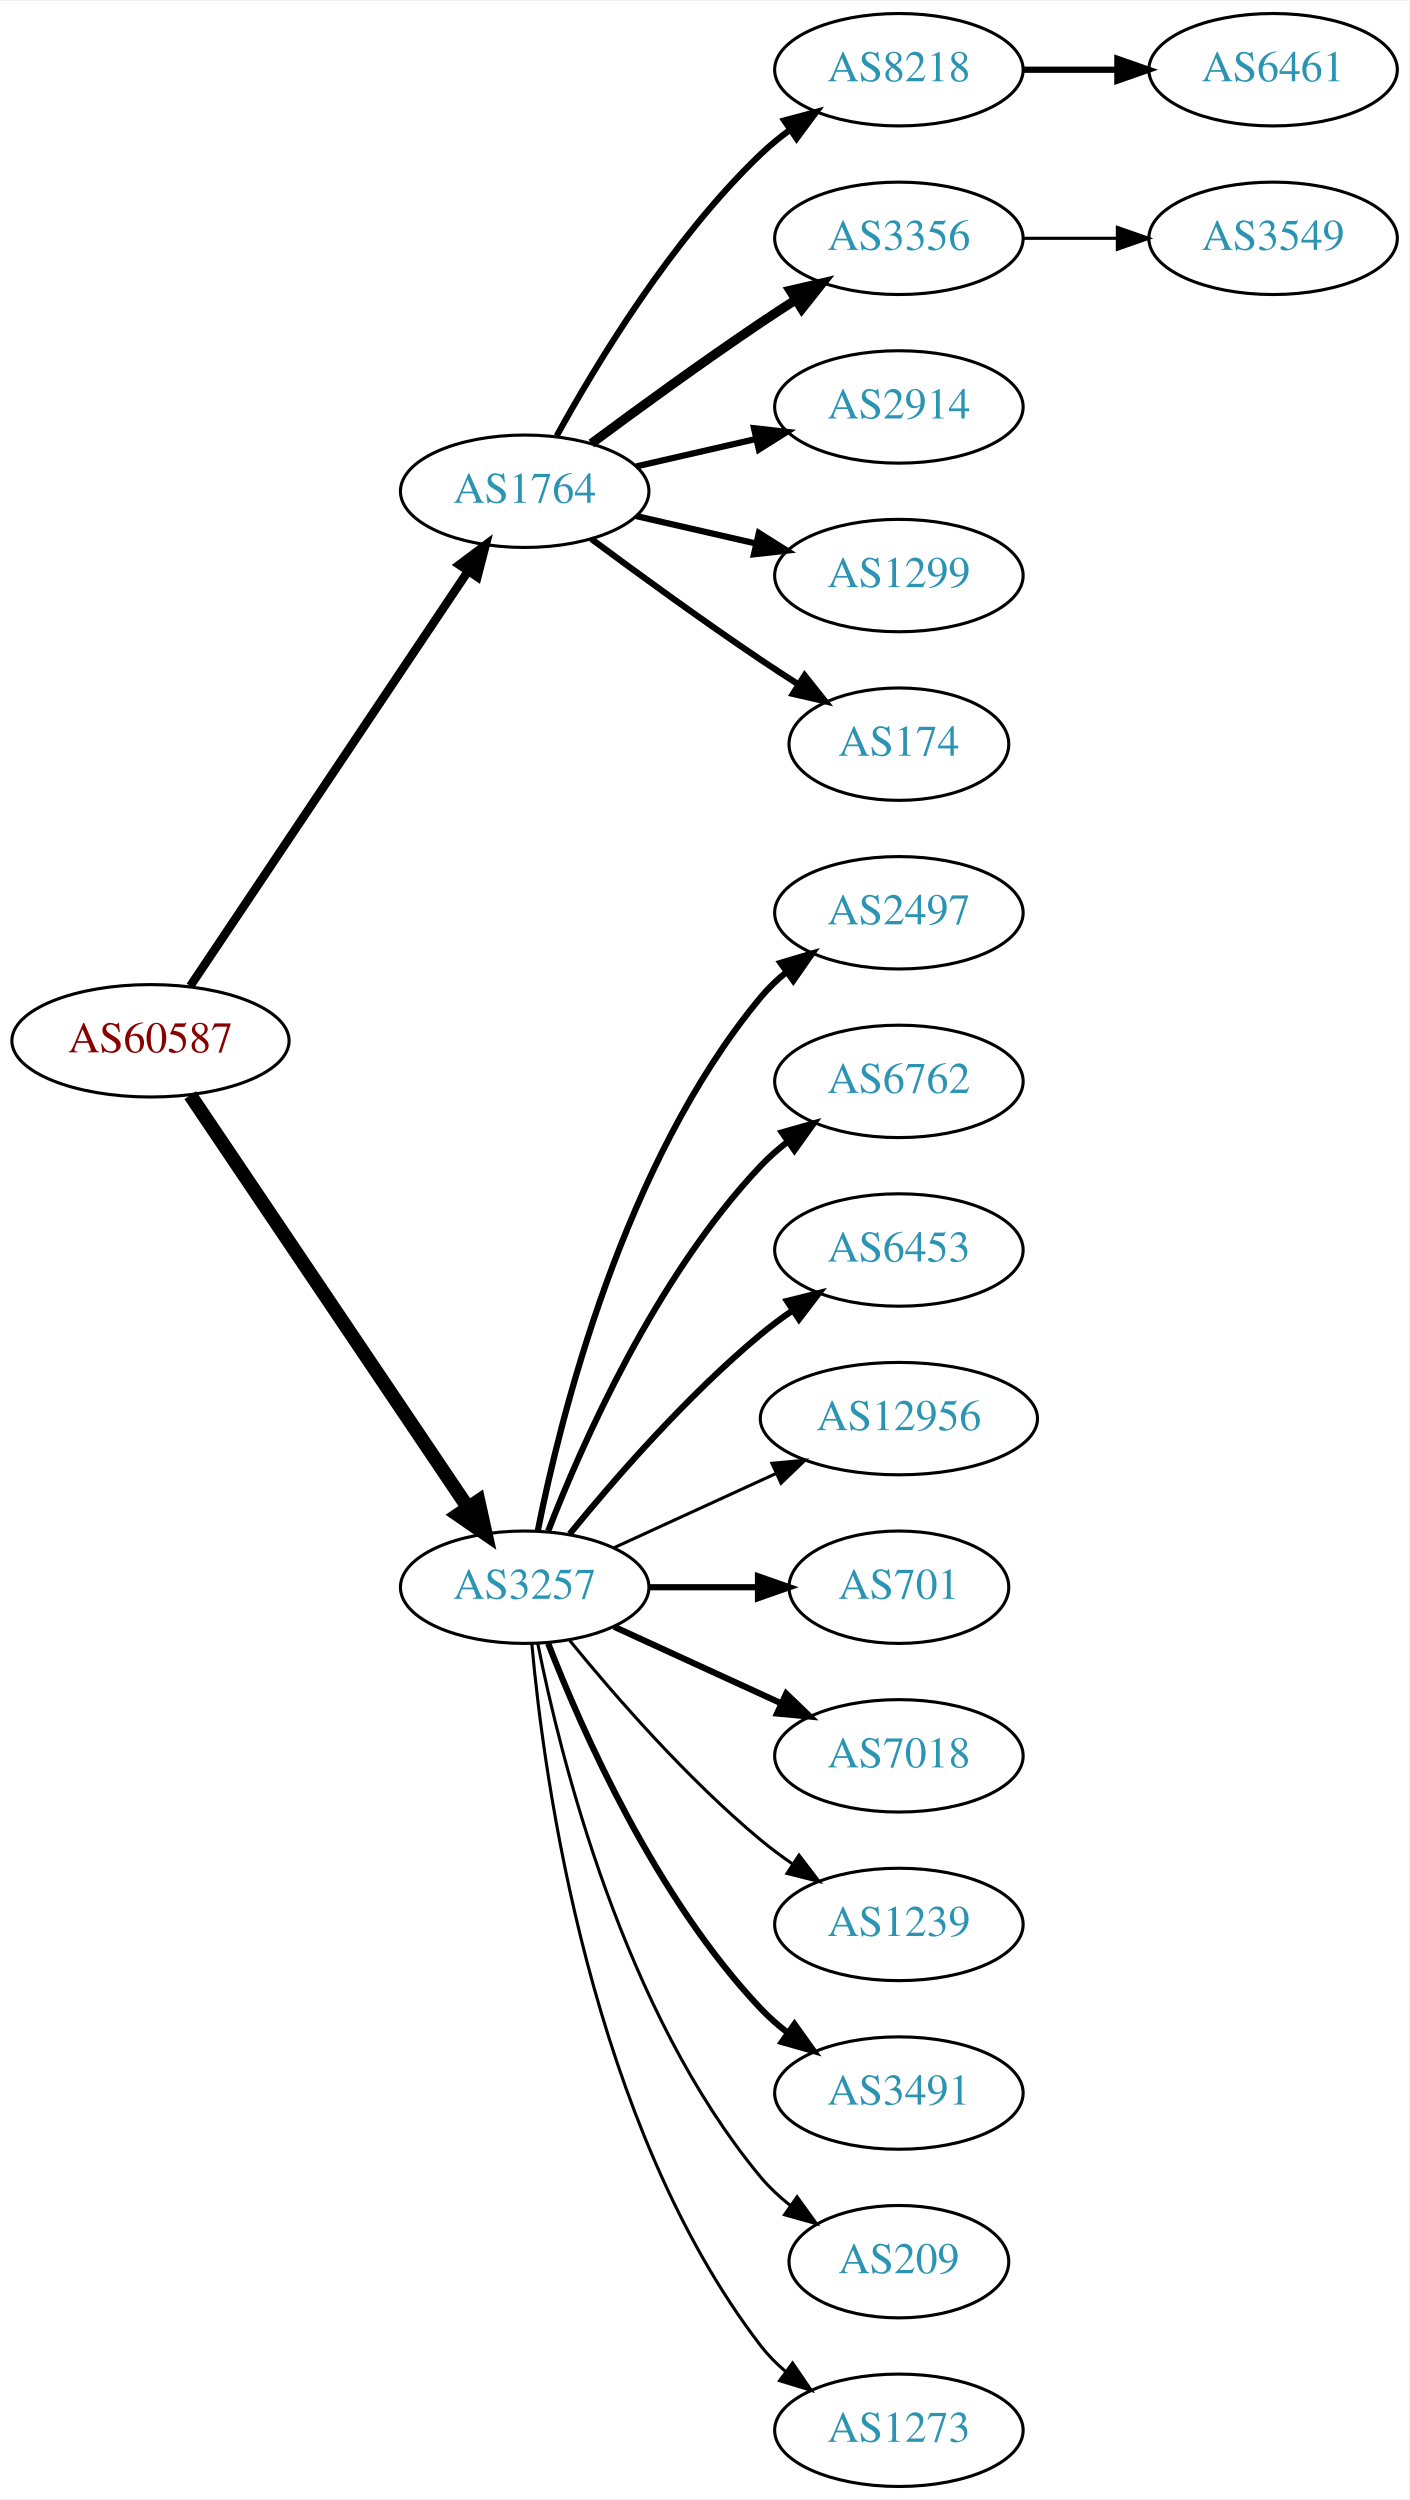
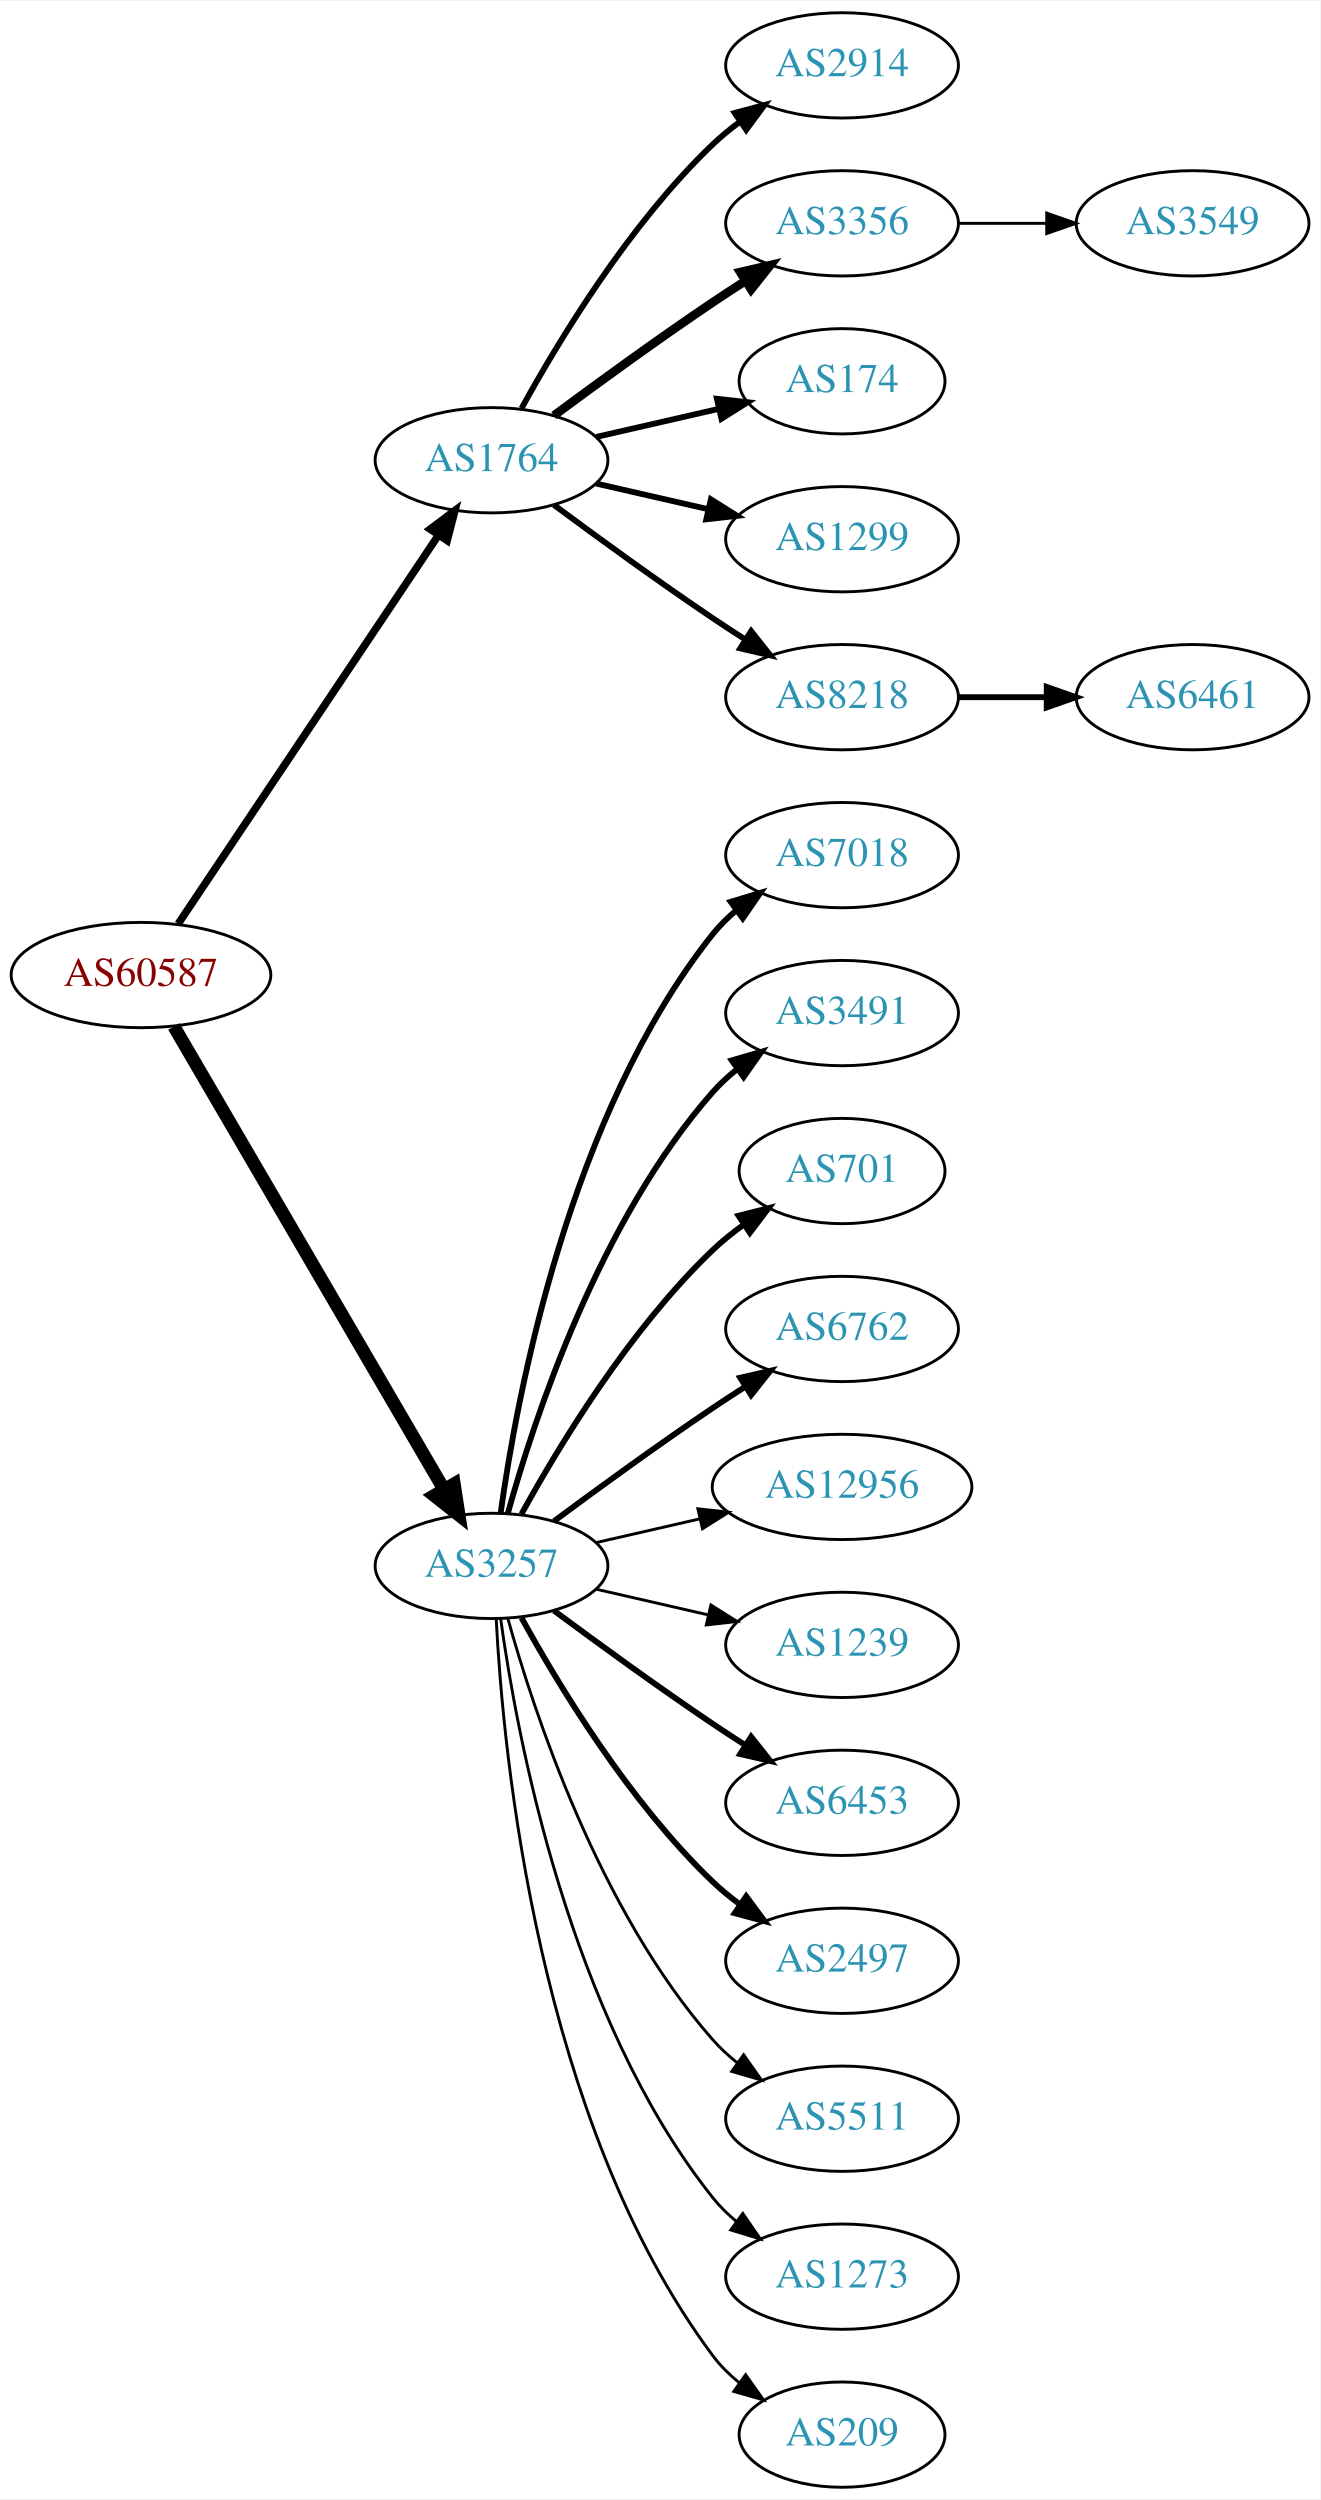
- <svg xmlns="http://www.w3.org/2000/svg" xmlns:xlink="http://www.w3.org/1999/xlink" width="451pt" height="800pt" viewBox="0.00 0.00 451.37 800.00">
-   <g id="graph0" class="graph" transform="scale(1 1) rotate(0) translate(4 796)">
-     <polygon fill="white" stroke="none" points="-4,4 -4,-796 447.37,-796 447.37,4 -4,4" />
+ <svg xmlns="http://www.w3.org/2000/svg" xmlns:xlink="http://www.w3.org/1999/xlink" width="451pt" height="854pt" viewBox="0.00 0.00 451.37 854.00">
+   <g id="graph0" class="graph" transform="scale(1 1) rotate(0) translate(4 850)">
+     <polygon fill="white" stroke="none" points="-4,4 -4,-850 447.37,-850 447.37,4 -4,4" />
    <g id="node1" class="node">
      <g id="a_node1">
        <a xlink:href="/asn/60587" xlink:title="AS60587 ~ XINON GmbH [AT]">
-           <ellipse fill="#ffffff" stroke="black" cx="44.196" cy="-463" rx="44.393" ry="18" />
-           <text text-anchor="middle" x="44.196" y="-459.3" font-family="Times,serif" font-size="14.00" fill="#880000">AS60587</text>
+           <ellipse fill="#ffffff" stroke="black" cx="44.196" cy="-517" rx="44.393" ry="18" />
+           <text text-anchor="middle" x="44.196" y="-513.3" font-family="Times,serif" font-size="14.00" fill="#880000">AS60587</text>
        </a>
      </g>
    </g>
    <g id="node2" class="node">
      <g id="a_node2">
        <a xlink:href="/asn/1764" xlink:title="AS1764 ~ NEXTLAYER-AS [AT]">
-           <ellipse fill="#ffffff" stroke="black" cx="164.039" cy="-639" rx="39.794" ry="18" />
-           <text text-anchor="middle" x="164.039" y="-635.3" font-family="Times,serif" font-size="14.00" fill="#2c94b3">AS1764</text>
+           <ellipse fill="#ffffff" stroke="black" cx="164.039" cy="-693" rx="39.794" ry="18" />
+           <text text-anchor="middle" x="164.039" y="-689.3" font-family="Times,serif" font-size="14.00" fill="#2c94b3">AS1764</text>
        </a>
      </g>
    </g>
    <g id="edge1" class="edge">
-       <path fill="none" stroke="black" stroke-width="2.75" d="M56.926,-480.519C77.803,-511.699 121.491,-576.948 145.794,-613.245" />
-       <polygon fill="black" stroke="black" stroke-width="2.75" points="143.058,-615.449 151.53,-621.811 148.874,-611.555 143.058,-615.449" />
+       <path fill="none" stroke="black" stroke-width="2.605" d="M56.926,-534.519C77.803,-565.699 121.491,-630.948 145.794,-667.245" />
+       <polygon fill="black" stroke="black" stroke-width="2.605" points="143.058,-669.449 151.53,-675.811 148.874,-665.555 143.058,-669.449" />
    </g>
    <g id="node3" class="node">
      <g id="a_node3">
        <a xlink:href="/asn/3257" xlink:title="AS3257 ~ GTT [DE]">
-           <ellipse fill="#ffffff" stroke="black" cx="164.039" cy="-288" rx="39.794" ry="18" />
-           <text text-anchor="middle" x="164.039" y="-284.3" font-family="Times,serif" font-size="14.00" fill="#2c94b3">AS3257</text>
+           <ellipse fill="#ffffff" stroke="black" cx="164.039" cy="-315" rx="39.794" ry="18" />
+           <text text-anchor="middle" x="164.039" y="-311.3" font-family="Times,serif" font-size="14.00" fill="#2c94b3">AS3257</text>
        </a>
      </g>
    </g>
    <g id="edge2" class="edge">
-       <path fill="none" stroke="black" stroke-width="4.5" d="M56.926,-445.581C77.803,-414.578 121.491,-349.699 145.794,-313.608" />
-       <polygon fill="black" stroke="black" stroke-width="4.5" points="149.21,-315.585 151.53,-305.091 142.678,-311.186 149.21,-315.585" />
+       <path fill="none" stroke="black" stroke-width="4.5" d="M55.448,-499.427C76.219,-463.821 123.368,-383.002 147.77,-341.173" />
+       <polygon fill="black" stroke="black" stroke-width="4.5" points="151.257,-343.01 152.895,-332.388 144.455,-339.042 151.257,-343.01" />
    </g>
    <g id="node4" class="node">
      <g id="a_node4">
-         <a xlink:href="/asn/8218" xlink:title="AS8218 ~ legacy Neotelecoms [FR]">
-           <ellipse fill="#ffffff" stroke="black" cx="283.881" cy="-774" rx="39.794" ry="18" />
-           <text text-anchor="middle" x="283.881" y="-770.3" font-family="Times,serif" font-size="14.00" fill="#2c94b3">AS8218</text>
+         <a xlink:href="/asn/2914" xlink:title="AS2914 ~ NTT America, Inc. [US]">
+           <ellipse fill="#ffffff" stroke="black" cx="283.881" cy="-828" rx="39.794" ry="18" />
+           <text text-anchor="middle" x="283.881" y="-824.3" font-family="Times,serif" font-size="14.00" fill="#2c94b3">AS2914</text>
        </a>
      </g>
    </g>
    <g id="edge3" class="edge">
-       <path fill="none" stroke="black" stroke-width="2" d="M174.28,-656.713C186.825,-679.561 211.002,-719.611 239.685,-747 242.553,-749.739 245.742,-752.347 249.051,-754.785" />
-       <polygon fill="black" stroke="black" stroke-width="2" points="247.175,-757.742 257.411,-760.477 251.114,-751.956 247.175,-757.742" />
+       <path fill="none" stroke="black" stroke-width="2" d="M174.28,-710.713C186.825,-733.561 211.002,-773.611 239.685,-801 242.553,-803.739 245.742,-806.347 249.051,-808.785" />
+       <polygon fill="black" stroke="black" stroke-width="2" points="247.175,-811.742 257.411,-814.477 251.114,-805.956 247.175,-811.742" />
    </g>
    <g id="node5" class="node">
      <g id="a_node5">
        <a xlink:href="/asn/3356" xlink:title="AS3356 ~ Level 3 Parent, LLC [US]">
-           <ellipse fill="#ffffff" stroke="black" cx="283.881" cy="-720" rx="39.794" ry="18" />
-           <text text-anchor="middle" x="283.881" y="-716.3" font-family="Times,serif" font-size="14.00" fill="#2c94b3">AS3356</text>
+           <ellipse fill="#ffffff" stroke="black" cx="283.881" cy="-774" rx="39.794" ry="18" />
+           <text text-anchor="middle" x="283.881" y="-770.3" font-family="Times,serif" font-size="14.00" fill="#2c94b3">AS3356</text>
        </a>
      </g>
    </g>
    <g id="edge4" class="edge">
-       <path fill="none" stroke="black" stroke-width="3" d="M185.369,-654.277C200.231,-665.304 220.976,-680.407 239.685,-693 243.234,-695.389 246.984,-697.839 250.733,-700.242" />
-       <polygon fill="black" stroke="black" stroke-width="3" points="249.059,-703.325 259.381,-705.712 252.801,-697.409 249.059,-703.325" />
+       <path fill="none" stroke="black" stroke-width="3" d="M185.369,-708.277C200.231,-719.304 220.976,-734.407 239.685,-747 243.234,-749.389 246.984,-751.839 250.733,-754.242" />
+       <polygon fill="black" stroke="black" stroke-width="3" points="249.059,-757.325 259.381,-759.712 252.801,-751.409 249.059,-757.325" />
    </g>
    <g id="node6" class="node">
      <g id="a_node6">
-         <a xlink:href="/asn/2914" xlink:title="AS2914 ~ NTT America, Inc. [US]">
-           <ellipse fill="#ffffff" stroke="black" cx="283.881" cy="-666" rx="39.794" ry="18" />
-           <text text-anchor="middle" x="283.881" y="-662.3" font-family="Times,serif" font-size="14.00" fill="#2c94b3">AS2914</text>
+         <a xlink:href="/asn/174" xlink:title="AS174 ~ Cogent Communications [US]">
+           <ellipse fill="#ffffff" stroke="black" cx="283.881" cy="-720" rx="35.194" ry="18" />
+           <text text-anchor="middle" x="283.881" y="-716.3" font-family="Times,serif" font-size="14.00" fill="#2c94b3">AS174</text>
        </a>
      </g>
    </g>
    <g id="edge5" class="edge">
-       <path fill="none" stroke="black" stroke-width="2" d="M199.758,-646.955C211.758,-649.704 225.379,-652.825 238.071,-655.733" />
-       <polygon fill="black" stroke="black" stroke-width="2" points="237.474,-659.187 248.003,-658.009 239.037,-652.364 237.474,-659.187" />
+       <path fill="none" stroke="black" stroke-width="2" d="M199.758,-700.955C212.85,-703.955 227.873,-707.396 241.513,-710.522" />
+       <polygon fill="black" stroke="black" stroke-width="2" points="241.091,-714.016 251.621,-712.838 242.655,-707.193 241.091,-714.016" />
    </g>
    <g id="node7" class="node">
      <g id="a_node7">
        <a xlink:href="/asn/1299" xlink:title="AS1299 ~ Telia Carrier [EU]">
-           <ellipse fill="#ffffff" stroke="black" cx="283.881" cy="-612" rx="39.794" ry="18" />
-           <text text-anchor="middle" x="283.881" y="-608.3" font-family="Times,serif" font-size="14.00" fill="#2c94b3">AS1299</text>
+           <ellipse fill="#ffffff" stroke="black" cx="283.881" cy="-666" rx="39.794" ry="18" />
+           <text text-anchor="middle" x="283.881" y="-662.3" font-family="Times,serif" font-size="14.00" fill="#2c94b3">AS1299</text>
        </a>
      </g>
    </g>
    <g id="edge6" class="edge">
-       <path fill="none" stroke="black" stroke-width="2" d="M199.758,-631.045C211.758,-628.296 225.379,-625.175 238.071,-622.267" />
-       <polygon fill="black" stroke="black" stroke-width="2" points="239.037,-625.636 248.003,-619.991 237.474,-618.813 239.037,-625.636" />
+       <path fill="none" stroke="black" stroke-width="2" d="M199.758,-685.045C211.758,-682.296 225.379,-679.175 238.071,-676.267" />
+       <polygon fill="black" stroke="black" stroke-width="2" points="239.037,-679.636 248.003,-673.991 237.474,-672.813 239.037,-679.636" />
    </g>
    <g id="node8" class="node">
      <g id="a_node8">
-         <a xlink:href="/asn/174" xlink:title="AS174 ~ Cogent Communications [US]">
-           <ellipse fill="#ffffff" stroke="black" cx="283.881" cy="-558" rx="35.194" ry="18" />
-           <text text-anchor="middle" x="283.881" y="-554.3" font-family="Times,serif" font-size="14.00" fill="#2c94b3">AS174</text>
+         <a xlink:href="/asn/8218" xlink:title="AS8218 ~ legacy Neotelecoms [FR]">
+           <ellipse fill="#ffffff" stroke="black" cx="283.881" cy="-612" rx="39.794" ry="18" />
+           <text text-anchor="middle" x="283.881" y="-608.3" font-family="Times,serif" font-size="14.00" fill="#2c94b3">AS8218</text>
        </a>
      </g>
    </g>
    <g id="edge7" class="edge">
-       <path fill="none" stroke="black" stroke-width="2" d="M185.369,-623.723C200.231,-612.696 220.976,-597.593 239.685,-585 243.502,-582.431 247.552,-579.79 251.583,-577.214" />
-       <polygon fill="black" stroke="black" stroke-width="2" points="253.687,-580.025 260.277,-571.729 249.952,-574.105 253.687,-580.025" />
+       <path fill="none" stroke="black" stroke-width="2" d="M185.369,-677.723C200.231,-666.696 220.976,-651.593 239.685,-639 243.234,-636.611 246.984,-634.161 250.733,-631.758" />
+       <polygon fill="black" stroke="black" stroke-width="2" points="252.801,-634.591 259.381,-626.288 249.059,-628.675 252.801,-634.591" />
    </g>
    <g id="node11" class="node">
      <g id="a_node11">
-         <a xlink:href="/asn/2497" xlink:title="AS2497 ~ Internet Initiative Japan Inc. [JP]">
-           <ellipse fill="#ffffff" stroke="black" cx="283.881" cy="-504" rx="39.794" ry="18" />
-           <text text-anchor="middle" x="283.881" y="-500.3" font-family="Times,serif" font-size="14.00" fill="#2c94b3">AS2497</text>
+         <a xlink:href="/asn/7018" xlink:title="AS7018 ~ AT&amp;T Services, Inc. [US]">
+           <ellipse fill="#ffffff" stroke="black" cx="283.881" cy="-558" rx="39.794" ry="18" />
+           <text text-anchor="middle" x="283.881" y="-554.3" font-family="Times,serif" font-size="14.00" fill="#2c94b3">AS7018</text>
        </a>
      </g>
    </g>
    <g id="edge10" class="edge">
-       <path fill="none" stroke="black" stroke-width="2" d="M168.237,-306.073C175.401,-342.141 195.675,-424.125 239.685,-477 242.09,-479.889 244.886,-482.563 247.879,-485.013" />
-       <polygon fill="black" stroke="black" stroke-width="2" points="245.967,-487.95 256.122,-490.973 250.069,-482.277 245.967,-487.95" />
+       <path fill="none" stroke="black" stroke-width="2" d="M167.178,-333.17C172.678,-372.974 190.504,-469.233 239.685,-531 242.026,-533.94 244.781,-536.649 247.747,-539.121" />
+       <polygon fill="black" stroke="black" stroke-width="2" points="245.812,-542.042 255.953,-545.11 249.939,-536.388 245.812,-542.042" />
    </g>
    <g id="node12" class="node">
      <g id="a_node12">
-         <a xlink:href="/asn/6762" xlink:title="AS6762 ~ TELECOM ITALIA SPARKLE S.p.A. [IT]">
-           <ellipse fill="#ffffff" stroke="black" cx="283.881" cy="-450" rx="39.794" ry="18" />
-           <text text-anchor="middle" x="283.881" y="-446.3" font-family="Times,serif" font-size="14.00" fill="#2c94b3">AS6762</text>
+         <a xlink:href="/asn/3491" xlink:title="AS3491 ~ PCCW Global, Inc. [US]">
+           <ellipse fill="#ffffff" stroke="black" cx="283.881" cy="-504" rx="39.794" ry="18" />
+           <text text-anchor="middle" x="283.881" y="-500.3" font-family="Times,serif" font-size="14.00" fill="#2c94b3">AS3491</text>
        </a>
      </g>
    </g>
    <g id="edge11" class="edge">
-       <path fill="none" stroke="black" stroke-width="2" d="M171.562,-305.994C182.312,-333.728 205.969,-387.429 239.685,-423 242.271,-425.728 245.188,-428.294 248.257,-430.677" />
-       <polygon fill="black" stroke="black" stroke-width="2" points="246.411,-433.658 256.605,-436.543 250.435,-427.93 246.411,-433.658" />
+       <path fill="none" stroke="black" stroke-width="2" d="M169.612,-332.946C178.517,-364.995 200.801,-432.842 239.685,-477 242.169,-479.821 245.019,-482.449 248.044,-484.871" />
+       <polygon fill="black" stroke="black" stroke-width="2" points="246.162,-487.828 256.334,-490.791 250.23,-482.131 246.162,-487.828" />
    </g>
    <g id="node13" class="node">
      <g id="a_node13">
-         <a xlink:href="/asn/6453" xlink:title="AS6453 ~ TATA COMMUNICATIONS (AMERICA) INC [US]">
-           <ellipse fill="#ffffff" stroke="black" cx="283.881" cy="-396" rx="39.794" ry="18" />
-           <text text-anchor="middle" x="283.881" y="-392.3" font-family="Times,serif" font-size="14.00" fill="#2c94b3">AS6453</text>
+         <a xlink:href="/asn/701" xlink:title="AS701 ~ UUNET [US]">
+           <ellipse fill="#ffffff" stroke="black" cx="283.881" cy="-450" rx="35.194" ry="18" />
+           <text text-anchor="middle" x="283.881" y="-446.3" font-family="Times,serif" font-size="14.00" fill="#2c94b3">AS701</text>
        </a>
      </g>
    </g>
    <g id="edge12" class="edge">
-       <path fill="none" stroke="black" stroke-width="2" d="M178.458,-305.065C192.572,-322.375 215.987,-349.345 239.685,-369 242.901,-371.668 246.402,-374.27 249.972,-376.741" />
-       <polygon fill="black" stroke="black" stroke-width="2" points="248.05,-379.666 258.329,-382.236 251.896,-373.817 248.05,-379.666" />
+       <path fill="none" stroke="black" stroke-width="2" d="M174.28,-332.713C186.825,-355.561 211.002,-395.611 239.685,-423 242.939,-426.107 246.606,-429.046 250.393,-431.76" />
+       <polygon fill="black" stroke="black" stroke-width="2" points="248.495,-434.701 258.761,-437.322 252.37,-428.872 248.495,-434.701" />
    </g>
    <g id="node14" class="node">
      <g id="a_node14">
+         <a xlink:href="/asn/6762" xlink:title="AS6762 ~ TELECOM ITALIA SPARKLE S.p.A. [IT]">
+           <ellipse fill="#ffffff" stroke="black" cx="283.881" cy="-396" rx="39.794" ry="18" />
+           <text text-anchor="middle" x="283.881" y="-392.3" font-family="Times,serif" font-size="14.00" fill="#2c94b3">AS6762</text>
+         </a>
+       </g>
+     </g>
+     <g id="edge13" class="edge">
+       <path fill="none" stroke="black" stroke-width="2" d="M185.369,-330.277C200.231,-341.304 220.976,-356.407 239.685,-369 243.234,-371.389 246.984,-373.839 250.733,-376.242" />
+       <polygon fill="black" stroke="black" stroke-width="2" points="249.059,-379.325 259.381,-381.712 252.801,-373.409 249.059,-379.325" />
+     </g>
+     <g id="node15" class="node">
+       <g id="a_node15">
        <a xlink:href="/asn/12956" xlink:title="AS12956 ~ TELXIUS [ES]">
          <ellipse fill="#ffffff" stroke="black" cx="283.881" cy="-342" rx="44.393" ry="18" />
          <text text-anchor="middle" x="283.881" y="-338.3" font-family="Times,serif" font-size="14.00" fill="#2c94b3">AS12956</text>
        </a>
      </g>
    </g>
-     <g id="edge13" class="edge">
-       <path fill="none" stroke="black" d="M192.667,-300.661C208.165,-307.762 227.732,-316.728 244.678,-324.494" />
-       <polygon fill="black" stroke="black" points="243.232,-327.681 253.781,-328.665 246.148,-321.317 243.232,-327.681" />
-     </g>
-     <g id="node15" class="node">
-       <g id="a_node15">
-         <a xlink:href="/asn/701" xlink:title="AS701 ~ UUNET [US]">
-           <ellipse fill="#ffffff" stroke="black" cx="283.881" cy="-288" rx="35.194" ry="18" />
-           <text text-anchor="middle" x="283.881" y="-284.3" font-family="Times,serif" font-size="14.00" fill="#2c94b3">AS701</text>
-         </a>
-       </g>
-     </g>
    <g id="edge14" class="edge">
-       <path fill="none" stroke="black" stroke-width="2" d="M203.951,-288C215.038,-288 227.198,-288 238.58,-288" />
-       <polygon fill="black" stroke="black" stroke-width="2" points="238.762,-291.5 248.762,-288 238.762,-284.5 238.762,-291.5" />
+       <path fill="none" stroke="black" d="M199.758,-322.955C210.896,-325.507 223.432,-328.379 235.325,-331.104" />
+       <polygon fill="black" stroke="black" points="234.59,-334.526 245.119,-333.348 236.153,-327.703 234.59,-334.526" />
    </g>
    <g id="node16" class="node">
      <g id="a_node16">
-         <a xlink:href="/asn/7018" xlink:title="AS7018 ~ AT&amp;T Services, Inc. [US]">
-           <ellipse fill="#ffffff" stroke="black" cx="283.881" cy="-234" rx="39.794" ry="18" />
-           <text text-anchor="middle" x="283.881" y="-230.3" font-family="Times,serif" font-size="14.00" fill="#2c94b3">AS7018</text>
+         <a xlink:href="/asn/1239" xlink:title="AS1239 ~ Sprint [US]">
+           <ellipse fill="#ffffff" stroke="black" cx="283.881" cy="-288" rx="39.794" ry="18" />
+           <text text-anchor="middle" x="283.881" y="-284.3" font-family="Times,serif" font-size="14.00" fill="#2c94b3">AS1239</text>
        </a>
      </g>
    </g>
    <g id="edge15" class="edge">
-       <path fill="none" stroke="black" stroke-width="2" d="M192.667,-275.339C208.624,-268.027 228.895,-258.739 246.178,-250.819" />
-       <polygon fill="black" stroke="black" stroke-width="2" points="247.793,-253.929 255.425,-246.581 244.876,-247.565 247.793,-253.929" />
+       <path fill="none" stroke="black" d="M199.758,-307.045C211.758,-304.296 225.379,-301.175 238.071,-298.267" />
+       <polygon fill="black" stroke="black" points="239.037,-301.636 248.003,-295.991 237.474,-294.813 239.037,-301.636" />
    </g>
    <g id="node17" class="node">
      <g id="a_node17">
-         <a xlink:href="/asn/1239" xlink:title="AS1239 ~ Sprint [US]">
-           <ellipse fill="#ffffff" stroke="black" cx="283.881" cy="-180" rx="39.794" ry="18" />
-           <text text-anchor="middle" x="283.881" y="-176.3" font-family="Times,serif" font-size="14.00" fill="#2c94b3">AS1239</text>
+         <a xlink:href="/asn/6453" xlink:title="AS6453 ~ TATA COMMUNICATIONS (AMERICA) INC [US]">
+           <ellipse fill="#ffffff" stroke="black" cx="283.881" cy="-234" rx="39.794" ry="18" />
+           <text text-anchor="middle" x="283.881" y="-230.3" font-family="Times,serif" font-size="14.00" fill="#2c94b3">AS6453</text>
        </a>
      </g>
    </g>
    <g id="edge16" class="edge">
-       <path fill="none" stroke="black" d="M178.458,-270.935C192.572,-253.625 215.987,-226.655 239.685,-207 242.901,-204.332 246.402,-201.73 249.972,-199.259" />
-       <polygon fill="black" stroke="black" points="251.896,-202.183 258.329,-193.764 248.05,-196.334 251.896,-202.183" />
+       <path fill="none" stroke="black" stroke-width="2" d="M185.369,-299.723C200.231,-288.696 220.976,-273.593 239.685,-261 243.234,-258.611 246.984,-256.161 250.733,-253.758" />
+       <polygon fill="black" stroke="black" stroke-width="2" points="252.801,-256.591 259.381,-248.288 249.059,-250.675 252.801,-256.591" />
    </g>
    <g id="node18" class="node">
      <g id="a_node18">
-         <a xlink:href="/asn/3491" xlink:title="AS3491 ~ PCCW Global, Inc. [US]">
-           <ellipse fill="#ffffff" stroke="black" cx="283.881" cy="-126" rx="39.794" ry="18" />
-           <text text-anchor="middle" x="283.881" y="-122.3" font-family="Times,serif" font-size="14.00" fill="#2c94b3">AS3491</text>
+         <a xlink:href="/asn/2497" xlink:title="AS2497 ~ Internet Initiative Japan Inc. [JP]">
+           <ellipse fill="#ffffff" stroke="black" cx="283.881" cy="-180" rx="39.794" ry="18" />
+           <text text-anchor="middle" x="283.881" y="-176.3" font-family="Times,serif" font-size="14.00" fill="#2c94b3">AS2497</text>
        </a>
      </g>
    </g>
    <g id="edge17" class="edge">
-       <path fill="none" stroke="black" stroke-width="2" d="M171.562,-270.006C182.312,-242.272 205.969,-188.571 239.685,-153 242.271,-150.272 245.188,-147.706 248.257,-145.323" />
-       <polygon fill="black" stroke="black" stroke-width="2" points="250.435,-148.07 256.605,-139.457 246.411,-142.342 250.435,-148.07" />
+       <path fill="none" stroke="black" stroke-width="2" d="M174.28,-297.287C186.825,-274.439 211.002,-234.389 239.685,-207 242.553,-204.261 245.742,-201.653 249.051,-199.215" />
+       <polygon fill="black" stroke="black" stroke-width="2" points="251.114,-202.044 257.411,-193.523 247.175,-196.258 251.114,-202.044" />
    </g>
    <g id="node19" class="node">
      <g id="a_node19">
-         <a xlink:href="/asn/209" xlink:title="AS209 ~ CenturyLink Communications, LLC [US]">
-           <ellipse fill="#ffffff" stroke="black" cx="283.881" cy="-72" rx="35.194" ry="18" />
-           <text text-anchor="middle" x="283.881" y="-68.3" font-family="Times,serif" font-size="14.00" fill="#2c94b3">AS209</text>
+         <a xlink:href="/asn/5511" xlink:title="AS5511 ~ Orange S.A. [FR]">
+           <ellipse fill="#ffffff" stroke="black" cx="283.881" cy="-126" rx="39.794" ry="18" />
+           <text text-anchor="middle" x="283.881" y="-122.3" font-family="Times,serif" font-size="14.00" fill="#2c94b3">AS5511</text>
        </a>
      </g>
    </g>
    <g id="edge18" class="edge">
-       <path fill="none" stroke="black" d="M168.237,-269.927C175.401,-233.859 195.675,-151.875 239.685,-99 242.422,-95.712 245.667,-92.702 249.13,-89.983" />
-       <polygon fill="black" stroke="black" points="251.267,-92.761 257.471,-84.173 247.265,-87.017 251.267,-92.761" />
+       <path fill="none" stroke="black" d="M169.612,-297.054C178.517,-265.005 200.801,-197.158 239.685,-153 242.169,-150.179 245.019,-147.551 248.044,-145.129" />
+       <polygon fill="black" stroke="black" points="250.23,-147.869 256.334,-139.209 246.162,-142.172 250.23,-147.869" />
    </g>
    <g id="node20" class="node">
      <g id="a_node20">
        <a xlink:href="/asn/1273" xlink:title="AS1273 ~ Vodafone Group PLC [EU]">
-           <ellipse fill="#ffffff" stroke="black" cx="283.881" cy="-18" rx="39.794" ry="18" />
-           <text text-anchor="middle" x="283.881" y="-14.3" font-family="Times,serif" font-size="14.00" fill="#2c94b3">AS1273</text>
+           <ellipse fill="#ffffff" stroke="black" cx="283.881" cy="-72" rx="39.794" ry="18" />
+           <text text-anchor="middle" x="283.881" y="-68.3" font-family="Times,serif" font-size="14.00" fill="#2c94b3">AS1273</text>
        </a>
      </g>
    </g>
    <g id="edge19" class="edge">
-       <path fill="none" stroke="black" d="M166.323,-269.883C170.221,-226.668 185.238,-115.869 239.685,-45 241.975,-42.02 244.695,-39.284 247.639,-36.795" />
-       <polygon fill="black" stroke="black" points="249.833,-39.527 255.816,-30.782 245.686,-33.888 249.833,-39.527" />
+       <path fill="none" stroke="black" d="M167.178,-296.83C172.678,-257.026 190.504,-160.767 239.685,-99 242.026,-96.06 244.781,-93.351 247.747,-90.879" />
+       <polygon fill="black" stroke="black" points="249.939,-93.612 255.953,-84.89 245.812,-87.958 249.939,-93.612" />
+     </g>
+     <g id="node21" class="node">
+       <g id="a_node21">
+         <a xlink:href="/asn/209" xlink:title="AS209 ~ CenturyLink Communications, LLC [US]">
+           <ellipse fill="#ffffff" stroke="black" cx="283.881" cy="-18" rx="35.194" ry="18" />
+           <text text-anchor="middle" x="283.881" y="-14.3" font-family="Times,serif" font-size="14.00" fill="#2c94b3">AS209</text>
+         </a>
+       </g>
+     </g>
+     <g id="edge20" class="edge">
+       <path fill="none" stroke="black" d="M165.63,-296.977C168.007,-250.588 179.925,-125.107 239.685,-45 242.243,-41.571 245.377,-38.474 248.778,-35.705" />
+       <polygon fill="black" stroke="black" points="250.916,-38.479 257.051,-29.841 246.868,-32.769 250.916,-38.479" />
    </g>
    <g id="node9" class="node">
      <g id="a_node9">
-         <a xlink:href="/asn/6461" xlink:title="AS6461 ~ Zayo Bandwidth [US]">
+         <a xlink:href="/asn/3549" xlink:title="AS3549 ~ Level 3 Parent, LLC [US]">
          <ellipse fill="#ffffff" stroke="black" cx="403.724" cy="-774" rx="39.794" ry="18" />
-           <text text-anchor="middle" x="403.724" y="-770.3" font-family="Times,serif" font-size="14.00" fill="#2c94b3">AS6461</text>
+           <text text-anchor="middle" x="403.724" y="-770.3" font-family="Times,serif" font-size="14.00" fill="#2c94b3">AS3549</text>
        </a>
      </g>
    </g>
    <g id="edge8" class="edge">
-       <path fill="none" stroke="black" stroke-width="2" d="M323.794,-774C333.347,-774 343.697,-774 353.659,-774" />
-       <polygon fill="black" stroke="black" stroke-width="2" points="353.852,-777.5 363.852,-774 353.852,-770.5 353.852,-777.5" />
+       <path fill="none" stroke="black" d="M323.794,-774C333.347,-774 343.697,-774 353.659,-774" />
+       <polygon fill="black" stroke="black" points="353.852,-777.5 363.852,-774 353.852,-770.5 353.852,-777.5" />
    </g>
    <g id="node10" class="node">
      <g id="a_node10">
-         <a xlink:href="/asn/3549" xlink:title="AS3549 ~ Level 3 Parent, LLC [US]">
-           <ellipse fill="#ffffff" stroke="black" cx="403.724" cy="-720" rx="39.794" ry="18" />
-           <text text-anchor="middle" x="403.724" y="-716.3" font-family="Times,serif" font-size="14.00" fill="#2c94b3">AS3549</text>
+         <a xlink:href="/asn/6461" xlink:title="AS6461 ~ Zayo Bandwidth [US]">
+           <ellipse fill="#ffffff" stroke="black" cx="403.724" cy="-612" rx="39.794" ry="18" />
+           <text text-anchor="middle" x="403.724" y="-608.3" font-family="Times,serif" font-size="14.00" fill="#2c94b3">AS6461</text>
        </a>
      </g>
    </g>
    <g id="edge9" class="edge">
-       <path fill="none" stroke="black" d="M323.794,-720C333.347,-720 343.697,-720 353.659,-720" />
-       <polygon fill="black" stroke="black" points="353.852,-723.5 363.852,-720 353.852,-716.5 353.852,-723.5" />
+       <path fill="none" stroke="black" stroke-width="2" d="M323.794,-612C333.347,-612 343.697,-612 353.659,-612" />
+       <polygon fill="black" stroke="black" stroke-width="2" points="353.852,-615.5 363.852,-612 353.852,-608.5 353.852,-615.5" />
    </g>
  </g>
</svg>
